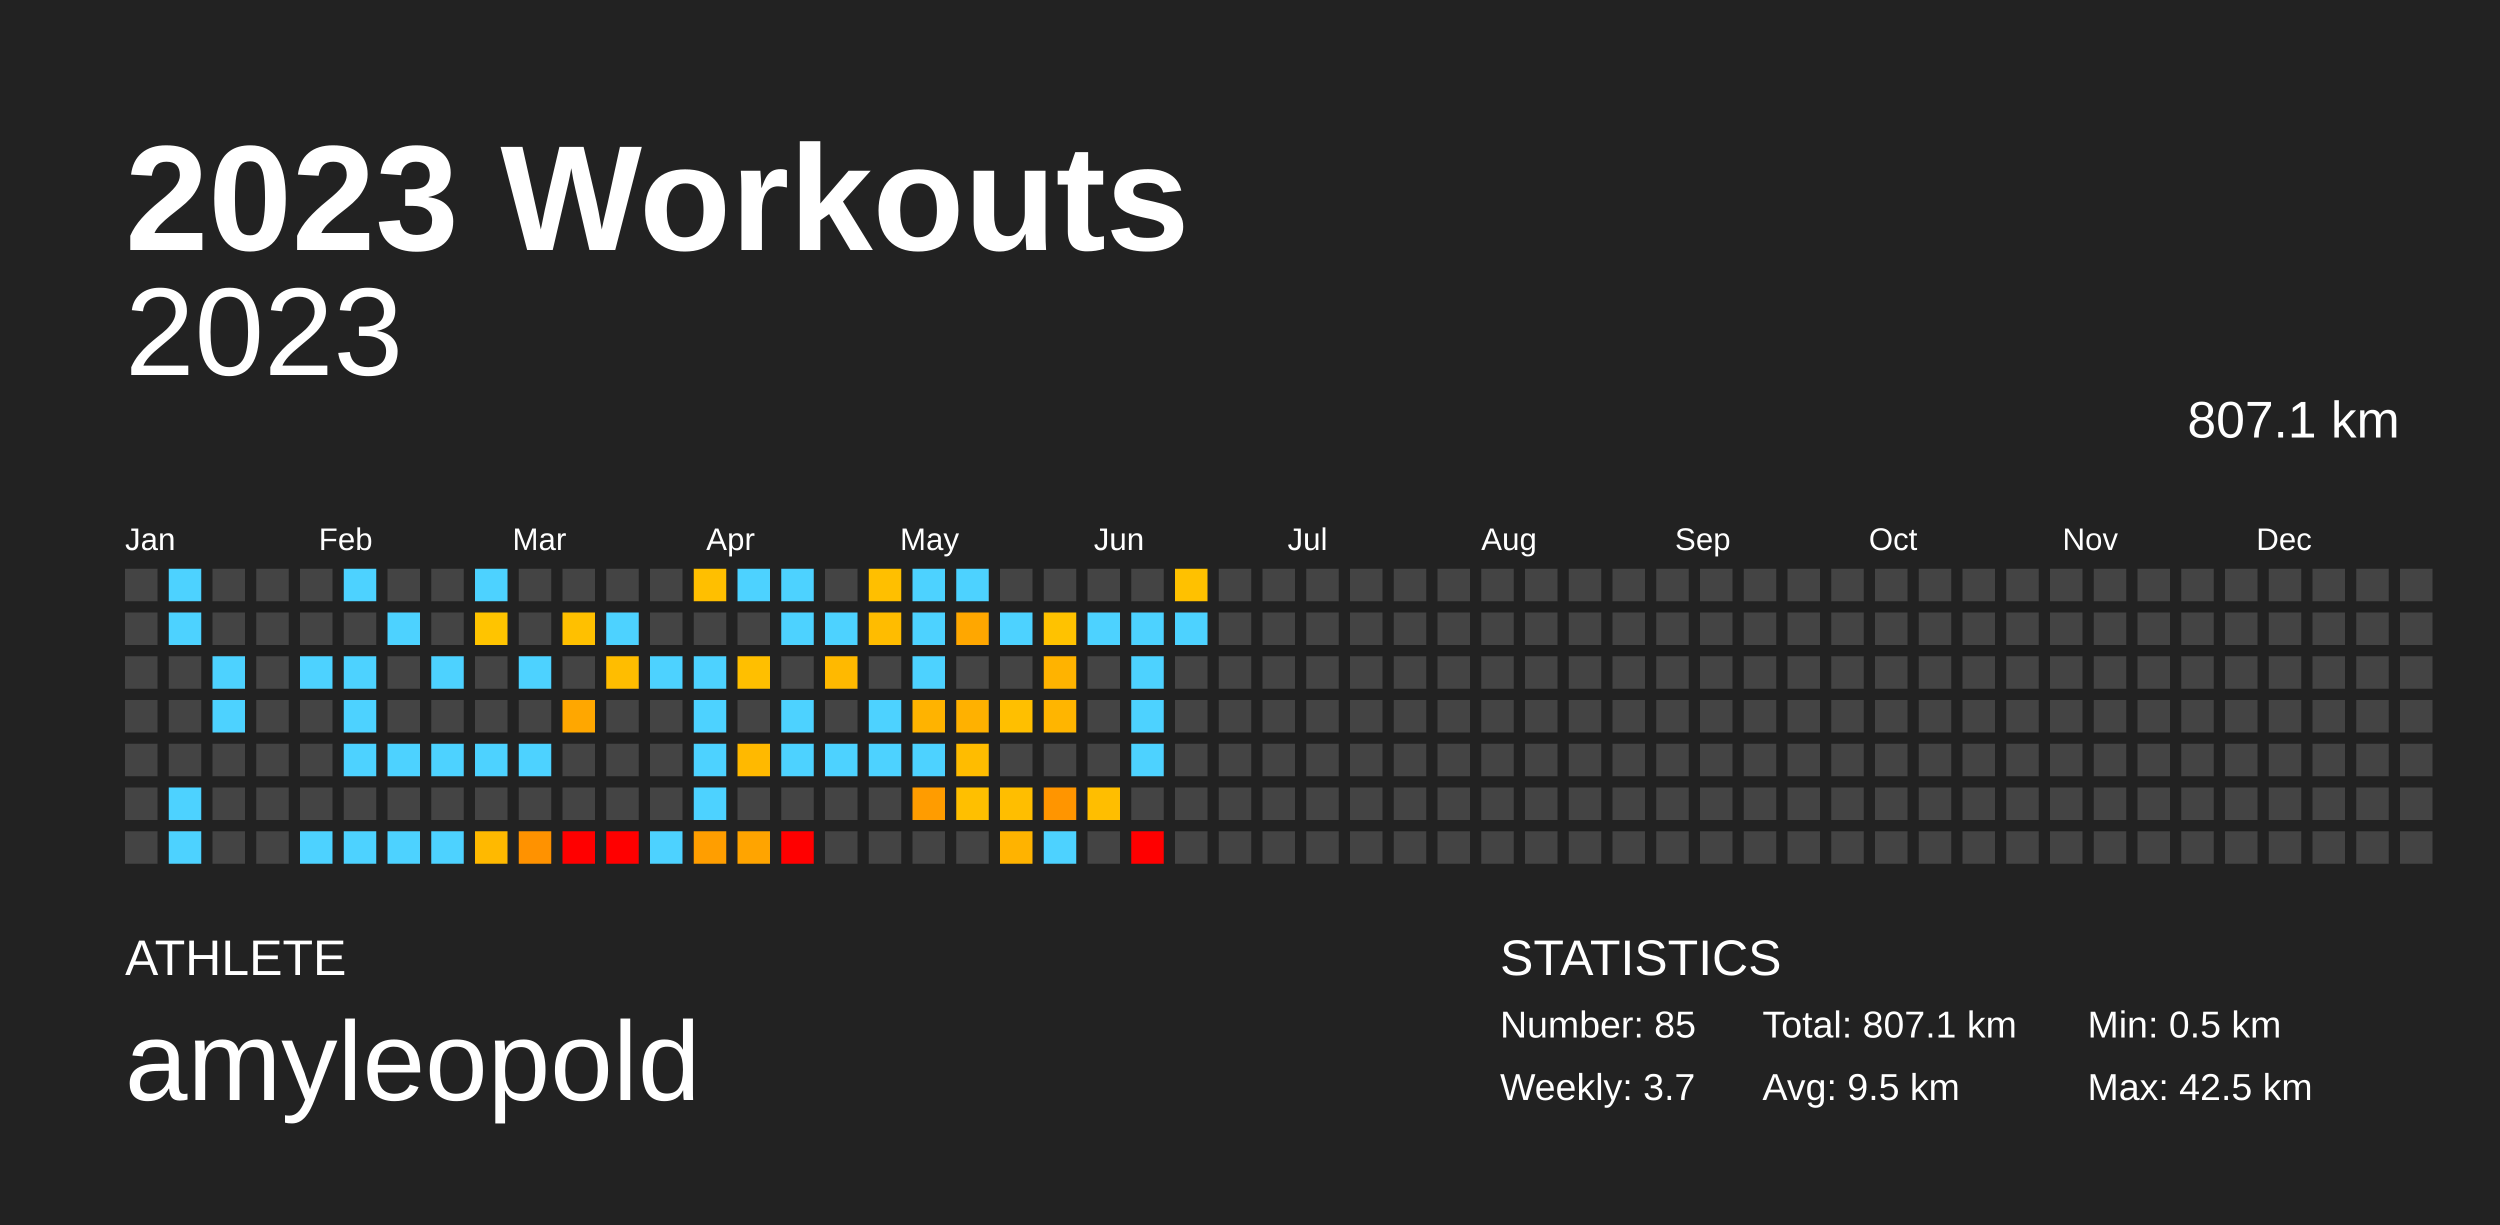
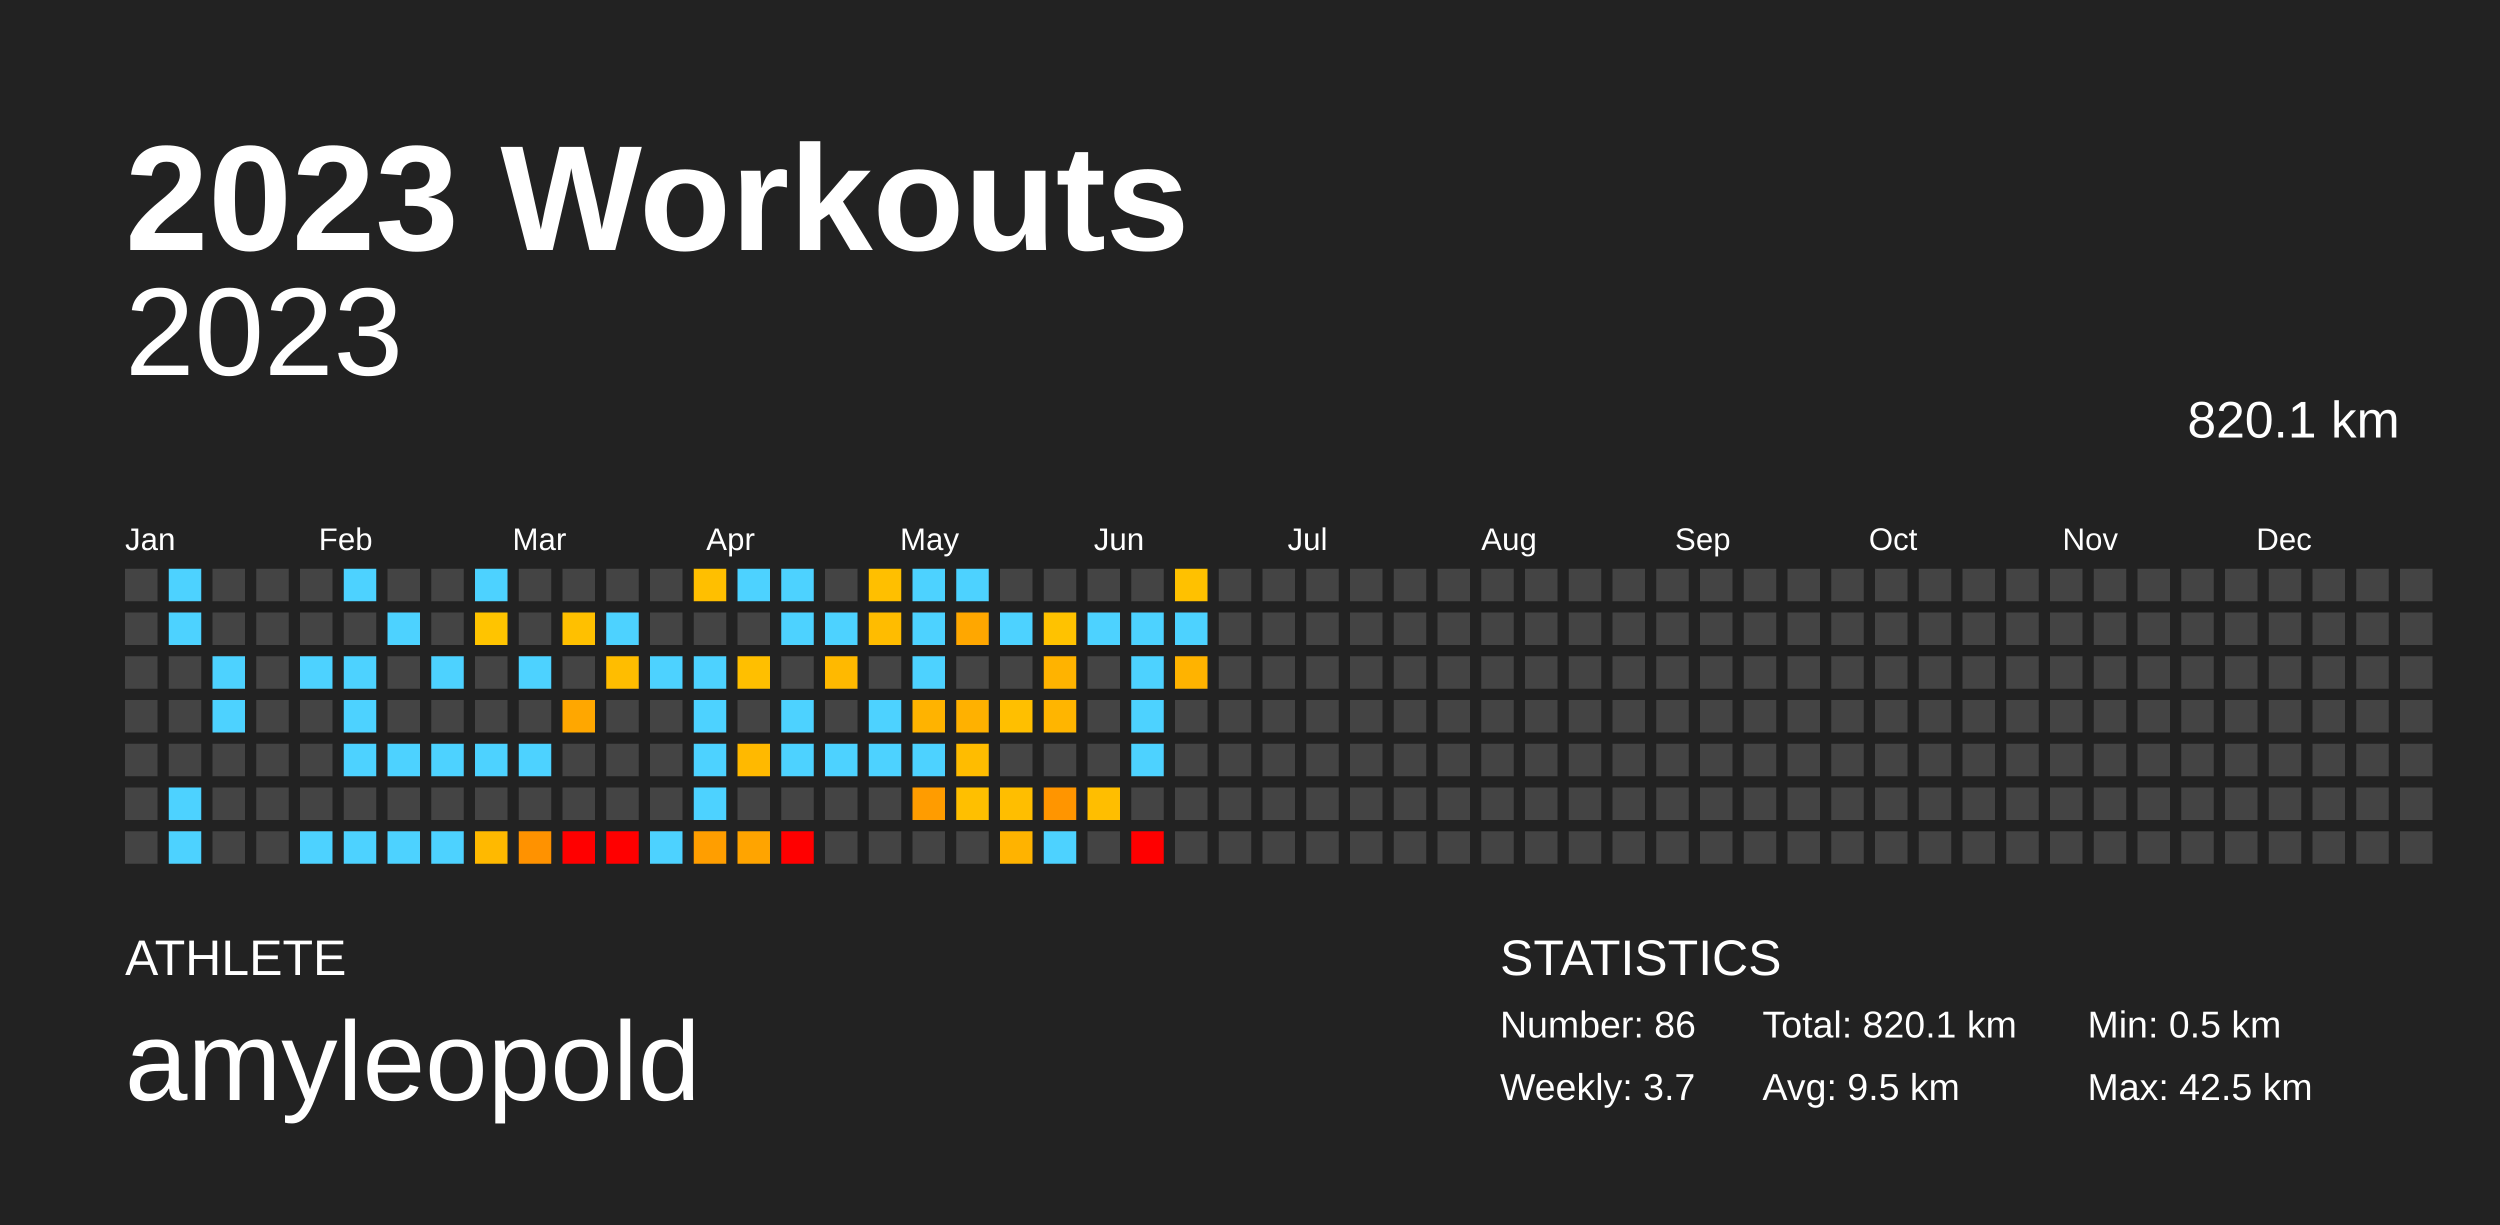
<svg xmlns="http://www.w3.org/2000/svg" baseProfile="full" height="98mm" version="1.1" viewBox="0,0,200,98" width="200mm">
  <defs />
  <rect fill="#222222" height="98" width="200" x="0" y="0" />
  <text fill="#FFFFFF" style="font-size:12px; font-family:Arial; font-weight:bold;" x="10" y="20">2023 Workouts</text>
  <text fill="#FFFFFF" style="font-size:4px; font-family:Arial" x="10" y="78">ATHLETE</text>
  <text fill="#FFFFFF" style="font-size:9px; font-family:Arial" x="10" y="88">amyleopold</text>
  <text fill="#FFFFFF" style="font-size:4px; font-family:Arial" x="120" y="78">STATISTICS</text>
-   <text fill="#FFFFFF" style="font-size:3px; font-family:Arial" x="120" y="83">Number: 85</text>
+   <text fill="#FFFFFF" style="font-size:3px; font-family:Arial" x="120" y="83">Number: 86</text>
  <text fill="#FFFFFF" style="font-size:3px; font-family:Arial" x="120" y="88">Weekly: 3.7</text>
-   <text fill="#FFFFFF" style="font-size:3px; font-family:Arial" x="141" y="83">Total: 807.1 km</text>
+   <text fill="#FFFFFF" style="font-size:3px; font-family:Arial" x="141" y="83">Total: 820.1 km</text>
  <text fill="#FFFFFF" style="font-size:3px; font-family:Arial" x="141" y="88">Avg: 9.5 km</text>
  <text fill="#FFFFFF" style="font-size:3px; font-family:Arial" x="167" y="83">Min: 0.5 km</text>
  <text fill="#FFFFFF" style="font-size:3px; font-family:Arial" x="167" y="88">Max: 42.5 km</text>
  <text alignment-baseline="hanging" fill="#FFFFFF" style="font-size:10.0px; font-family:Arial;" x="10" y="30">2023</text>
-   <text alignment-baseline="hanging" fill="#FFFFFF" style="font-size:4.125px; font-family:Arial;" x="175" y="35">807.1 km</text>
+   <text alignment-baseline="hanging" fill="#FFFFFF" style="font-size:4.125px; font-family:Arial;" x="175" y="35">820.1 km</text>
  <text fill="#FFFFFF" style="font-size:2.5px; font-family:Arial" x="10.0" y="44">Jan</text>
  <text fill="#FFFFFF" style="font-size:2.5px; font-family:Arial" x="25.5" y="44">Feb</text>
  <text fill="#FFFFFF" style="font-size:2.5px; font-family:Arial" x="41.0" y="44">Mar</text>
  <text fill="#FFFFFF" style="font-size:2.5px; font-family:Arial" x="56.5" y="44">Apr</text>
  <text fill="#FFFFFF" style="font-size:2.5px; font-family:Arial" x="72.0" y="44">May</text>
  <text fill="#FFFFFF" style="font-size:2.5px; font-family:Arial" x="87.5" y="44">Jun</text>
  <text fill="#FFFFFF" style="font-size:2.5px; font-family:Arial" x="103.0" y="44">Jul</text>
  <text fill="#FFFFFF" style="font-size:2.5px; font-family:Arial" x="118.5" y="44">Aug</text>
  <text fill="#FFFFFF" style="font-size:2.5px; font-family:Arial" x="134.0" y="44">Sep</text>
  <text fill="#FFFFFF" style="font-size:2.5px; font-family:Arial" x="149.5" y="44">Oct</text>
  <text fill="#FFFFFF" style="font-size:2.5px; font-family:Arial" x="165.0" y="44">Nov</text>
  <text fill="#FFFFFF" style="font-size:2.5px; font-family:Arial" x="180.5" y="44">Dec</text>
  <rect fill="#444444" height="2.6" width="2.6" x="10.0" y="45.5" />
  <rect fill="#444444" height="2.6" width="2.6" x="10.0" y="49.0" />
  <rect fill="#444444" height="2.6" width="2.6" x="10.0" y="52.5" />
  <rect fill="#444444" height="2.6" width="2.6" x="10.0" y="56.0" />
  <rect fill="#444444" height="2.6" width="2.6" x="10.0" y="59.5" />
  <rect fill="#444444" height="2.6" width="2.6" x="10.0" y="63.0" />
  <rect fill="#444444" height="2.6" width="2.6" x="10.0" y="66.5" />
  <rect fill="#4dd2ff" height="2.6" width="2.6" x="13.5" y="45.5" />
  <rect fill="#4dd2ff" height="2.6" width="2.6" x="13.5" y="49.0" />
  <rect fill="#444444" height="2.6" width="2.6" x="13.5" y="52.5" />
  <rect fill="#444444" height="2.6" width="2.6" x="13.5" y="56.0" />
  <rect fill="#444444" height="2.6" width="2.6" x="13.5" y="59.5" />
  <rect fill="#4dd2ff" height="2.6" width="2.6" x="13.5" y="63.0" />
  <rect fill="#4dd2ff" height="2.6" width="2.6" x="13.5" y="66.5" />
  <rect fill="#444444" height="2.6" width="2.6" x="17.0" y="45.5" />
  <rect fill="#444444" height="2.6" width="2.6" x="17.0" y="49.0" />
  <rect fill="#4dd2ff" height="2.6" width="2.6" x="17.0" y="52.5" />
  <rect fill="#4dd2ff" height="2.6" width="2.6" x="17.0" y="56.0" />
  <rect fill="#444444" height="2.6" width="2.6" x="17.0" y="59.5" />
  <rect fill="#444444" height="2.6" width="2.6" x="17.0" y="63.0" />
  <rect fill="#444444" height="2.6" width="2.6" x="17.0" y="66.5" />
  <rect fill="#444444" height="2.6" width="2.6" x="20.5" y="45.5" />
  <rect fill="#444444" height="2.6" width="2.6" x="20.5" y="49.0" />
  <rect fill="#444444" height="2.6" width="2.6" x="20.5" y="52.5" />
  <rect fill="#444444" height="2.6" width="2.6" x="20.5" y="56.0" />
  <rect fill="#444444" height="2.6" width="2.6" x="20.5" y="59.5" />
  <rect fill="#444444" height="2.6" width="2.6" x="20.5" y="63.0" />
  <rect fill="#444444" height="2.6" width="2.6" x="20.5" y="66.5" />
  <rect fill="#444444" height="2.6" width="2.6" x="24.0" y="45.5" />
  <rect fill="#444444" height="2.6" width="2.6" x="24.0" y="49.0" />
  <rect fill="#4dd2ff" height="2.6" width="2.6" x="24.0" y="52.5" />
  <rect fill="#444444" height="2.6" width="2.6" x="24.0" y="56.0" />
  <rect fill="#444444" height="2.6" width="2.6" x="24.0" y="59.5" />
  <rect fill="#444444" height="2.6" width="2.6" x="24.0" y="63.0" />
  <rect fill="#4dd2ff" height="2.6" width="2.6" x="24.0" y="66.5" />
  <rect fill="#4dd2ff" height="2.6" width="2.6" x="27.5" y="45.5" />
  <rect fill="#444444" height="2.6" width="2.6" x="27.5" y="49.0" />
  <rect fill="#4dd2ff" height="2.6" width="2.6" x="27.5" y="52.5" />
  <rect fill="#4dd2ff" height="2.6" width="2.6" x="27.5" y="56.0" />
  <rect fill="#4dd2ff" height="2.6" width="2.6" x="27.5" y="59.5" />
  <rect fill="#444444" height="2.6" width="2.6" x="27.5" y="63.0" />
  <rect fill="#4dd2ff" height="2.6" width="2.6" x="27.5" y="66.5" />
  <rect fill="#444444" height="2.6" width="2.6" x="31.0" y="45.5" />
  <rect fill="#4dd2ff" height="2.6" width="2.6" x="31.0" y="49.0" />
  <rect fill="#444444" height="2.6" width="2.6" x="31.0" y="52.5" />
  <rect fill="#444444" height="2.6" width="2.6" x="31.0" y="56.0" />
  <rect fill="#4dd2ff" height="2.6" width="2.6" x="31.0" y="59.5" />
  <rect fill="#444444" height="2.6" width="2.6" x="31.0" y="63.0" />
  <rect fill="#4dd2ff" height="2.6" width="2.6" x="31.0" y="66.5" />
  <rect fill="#444444" height="2.6" width="2.6" x="34.5" y="45.5" />
  <rect fill="#444444" height="2.6" width="2.6" x="34.5" y="49.0" />
  <rect fill="#4dd2ff" height="2.6" width="2.6" x="34.5" y="52.5" />
  <rect fill="#444444" height="2.6" width="2.6" x="34.5" y="56.0" />
  <rect fill="#4dd2ff" height="2.6" width="2.6" x="34.5" y="59.5" />
  <rect fill="#444444" height="2.6" width="2.6" x="34.5" y="63.0" />
  <rect fill="#4dd2ff" height="2.6" width="2.6" x="34.5" y="66.5" />
  <rect fill="#4dd2ff" height="2.6" width="2.6" x="38.0" y="45.5" />
  <rect fill="#ffc400" height="2.6" width="2.6" x="38.0" y="49.0" />
  <rect fill="#444444" height="2.6" width="2.6" x="38.0" y="52.5" />
  <rect fill="#444444" height="2.6" width="2.6" x="38.0" y="56.0" />
  <rect fill="#4dd2ff" height="2.6" width="2.6" x="38.0" y="59.5" />
  <rect fill="#444444" height="2.6" width="2.6" x="38.0" y="63.0" />
  <rect fill="#ffb900" height="2.6" width="2.6" x="38.0" y="66.5" />
  <rect fill="#444444" height="2.6" width="2.6" x="41.5" y="45.5" />
  <rect fill="#444444" height="2.6" width="2.6" x="41.5" y="49.0" />
  <rect fill="#4dd2ff" height="2.6" width="2.6" x="41.5" y="52.5" />
  <rect fill="#444444" height="2.6" width="2.6" x="41.5" y="56.0" />
  <rect fill="#4dd2ff" height="2.6" width="2.6" x="41.5" y="59.5" />
  <rect fill="#444444" height="2.6" width="2.6" x="41.5" y="63.0" />
  <rect fill="#ff9200" height="2.6" width="2.6" x="41.5" y="66.5" />
  <rect fill="#444444" height="2.6" width="2.6" x="45.0" y="45.5" />
  <rect fill="#ffc000" height="2.6" width="2.6" x="45.0" y="49.0" />
  <rect fill="#444444" height="2.6" width="2.6" x="45.0" y="52.5" />
  <rect fill="#ffa700" height="2.6" width="2.6" x="45.0" y="56.0" />
  <rect fill="#444444" height="2.6" width="2.6" x="45.0" y="59.5" />
  <rect fill="#444444" height="2.6" width="2.6" x="45.0" y="63.0" />
  <rect fill="red" height="2.6" width="2.6" x="45.0" y="66.5" />
  <rect fill="#444444" height="2.6" width="2.6" x="48.5" y="45.5" />
  <rect fill="#4dd2ff" height="2.6" width="2.6" x="48.5" y="49.0" />
  <rect fill="#ffbd00" height="2.6" width="2.6" x="48.5" y="52.5" />
  <rect fill="#444444" height="2.6" width="2.6" x="48.5" y="56.0" />
  <rect fill="#444444" height="2.6" width="2.6" x="48.5" y="59.5" />
  <rect fill="#444444" height="2.6" width="2.6" x="48.5" y="63.0" />
  <rect fill="red" height="2.6" width="2.6" x="48.5" y="66.5" />
  <rect fill="#444444" height="2.6" width="2.6" x="52.0" y="45.5" />
  <rect fill="#444444" height="2.6" width="2.6" x="52.0" y="49.0" />
  <rect fill="#4dd2ff" height="2.6" width="2.6" x="52.0" y="52.5" />
  <rect fill="#444444" height="2.6" width="2.6" x="52.0" y="56.0" />
  <rect fill="#444444" height="2.6" width="2.6" x="52.0" y="59.5" />
  <rect fill="#444444" height="2.6" width="2.6" x="52.0" y="63.0" />
  <rect fill="#4dd2ff" height="2.6" width="2.6" x="52.0" y="66.5" />
  <rect fill="#ffbf00" height="2.6" width="2.6" x="55.5" y="45.5" />
  <rect fill="#444444" height="2.6" width="2.6" x="55.5" y="49.0" />
  <rect fill="#4dd2ff" height="2.6" width="2.6" x="55.5" y="52.5" />
  <rect fill="#4dd2ff" height="2.6" width="2.6" x="55.5" y="56.0" />
  <rect fill="#4dd2ff" height="2.6" width="2.6" x="55.5" y="59.5" />
  <rect fill="#4dd2ff" height="2.6" width="2.6" x="55.5" y="63.0" />
  <rect fill="#ff9e00" height="2.6" width="2.6" x="55.5" y="66.5" />
  <rect fill="#4dd2ff" height="2.6" width="2.6" x="59.0" y="45.5" />
  <rect fill="#444444" height="2.6" width="2.6" x="59.0" y="49.0" />
  <rect fill="#ffbf00" height="2.6" width="2.6" x="59.0" y="52.5" />
  <rect fill="#444444" height="2.6" width="2.6" x="59.0" y="56.0" />
  <rect fill="#ffb900" height="2.6" width="2.6" x="59.0" y="59.5" />
  <rect fill="#444444" height="2.6" width="2.6" x="59.0" y="63.0" />
  <rect fill="#ffa400" height="2.6" width="2.6" x="59.0" y="66.5" />
  <rect fill="#4dd2ff" height="2.6" width="2.6" x="62.5" y="45.5" />
  <rect fill="#4dd2ff" height="2.6" width="2.6" x="62.5" y="49.0" />
  <rect fill="#444444" height="2.6" width="2.6" x="62.5" y="52.5" />
  <rect fill="#4dd2ff" height="2.6" width="2.6" x="62.5" y="56.0" />
  <rect fill="#4dd2ff" height="2.6" width="2.6" x="62.5" y="59.5" />
  <rect fill="#444444" height="2.6" width="2.6" x="62.5" y="63.0" />
  <rect fill="red" height="2.6" width="2.6" x="62.5" y="66.5" />
  <rect fill="#444444" height="2.6" width="2.6" x="66.0" y="45.5" />
  <rect fill="#4dd2ff" height="2.6" width="2.6" x="66.0" y="49.0" />
  <rect fill="#ffb900" height="2.6" width="2.6" x="66.0" y="52.5" />
  <rect fill="#444444" height="2.6" width="2.6" x="66.0" y="56.0" />
  <rect fill="#4dd2ff" height="2.6" width="2.6" x="66.0" y="59.5" />
  <rect fill="#444444" height="2.6" width="2.6" x="66.0" y="63.0" />
  <rect fill="#444444" height="2.6" width="2.6" x="66.0" y="66.5" />
  <rect fill="#ffbf00" height="2.6" width="2.6" x="69.5" y="45.5" />
  <rect fill="#ffbc00" height="2.6" width="2.6" x="69.5" y="49.0" />
  <rect fill="#444444" height="2.6" width="2.6" x="69.5" y="52.5" />
  <rect fill="#4dd2ff" height="2.6" width="2.6" x="69.5" y="56.0" />
  <rect fill="#4dd2ff" height="2.6" width="2.6" x="69.5" y="59.5" />
  <rect fill="#444444" height="2.6" width="2.6" x="69.5" y="63.0" />
  <rect fill="#444444" height="2.6" width="2.6" x="69.5" y="66.5" />
  <rect fill="#4dd2ff" height="2.6" width="2.6" x="73.0" y="45.5" />
  <rect fill="#4dd2ff" height="2.6" width="2.6" x="73.0" y="49.0" />
  <rect fill="#4dd2ff" height="2.6" width="2.6" x="73.0" y="52.5" />
  <rect fill="#ffb300" height="2.6" width="2.6" x="73.0" y="56.0" />
  <rect fill="#4dd2ff" height="2.6" width="2.6" x="73.0" y="59.5" />
  <rect fill="#ff9c00" height="2.6" width="2.6" x="73.0" y="63.0" />
  <rect fill="#444444" height="2.6" width="2.6" x="73.0" y="66.5" />
  <rect fill="#4dd2ff" height="2.6" width="2.6" x="76.5" y="45.5" />
  <rect fill="#ffa700" height="2.6" width="2.6" x="76.5" y="49.0" />
  <rect fill="#444444" height="2.6" width="2.6" x="76.5" y="52.5" />
  <rect fill="#ffb100" height="2.6" width="2.6" x="76.5" y="56.0" />
  <rect fill="#ffbc00" height="2.6" width="2.6" x="76.5" y="59.5" />
  <rect fill="#ffbf00" height="2.6" width="2.6" x="76.5" y="63.0" />
  <rect fill="#444444" height="2.6" width="2.6" x="76.5" y="66.5" />
  <rect fill="#444444" height="2.6" width="2.6" x="80.0" y="45.5" />
  <rect fill="#4dd2ff" height="2.6" width="2.6" x="80.0" y="49.0" />
  <rect fill="#444444" height="2.6" width="2.6" x="80.0" y="52.5" />
  <rect fill="#ffbf00" height="2.6" width="2.6" x="80.0" y="56.0" />
  <rect fill="#444444" height="2.6" width="2.6" x="80.0" y="59.5" />
  <rect fill="#ffbe00" height="2.6" width="2.6" x="80.0" y="63.0" />
  <rect fill="#ffb300" height="2.6" width="2.6" x="80.0" y="66.5" />
  <rect fill="#444444" height="2.6" width="2.6" x="83.5" y="45.5" />
  <rect fill="#ffc200" height="2.6" width="2.6" x="83.5" y="49.0" />
  <rect fill="#ffb300" height="2.6" width="2.6" x="83.5" y="52.5" />
  <rect fill="#ffb500" height="2.6" width="2.6" x="83.5" y="56.0" />
  <rect fill="#444444" height="2.6" width="2.6" x="83.5" y="59.5" />
  <rect fill="#ff9500" height="2.6" width="2.6" x="83.5" y="63.0" />
  <rect fill="#4dd2ff" height="2.6" width="2.6" x="83.5" y="66.5" />
  <rect fill="#444444" height="2.6" width="2.6" x="87.0" y="45.5" />
  <rect fill="#4dd2ff" height="2.6" width="2.6" x="87.0" y="49.0" />
  <rect fill="#444444" height="2.6" width="2.6" x="87.0" y="52.5" />
  <rect fill="#444444" height="2.6" width="2.6" x="87.0" y="56.0" />
  <rect fill="#444444" height="2.6" width="2.6" x="87.0" y="59.5" />
  <rect fill="#ffbe00" height="2.6" width="2.6" x="87.0" y="63.0" />
  <rect fill="#444444" height="2.6" width="2.6" x="87.0" y="66.5" />
  <rect fill="#444444" height="2.6" width="2.6" x="90.5" y="45.5" />
  <rect fill="#4dd2ff" height="2.6" width="2.6" x="90.5" y="49.0" />
  <rect fill="#4dd2ff" height="2.6" width="2.6" x="90.5" y="52.5" />
  <rect fill="#4dd2ff" height="2.6" width="2.6" x="90.5" y="56.0" />
  <rect fill="#4dd2ff" height="2.6" width="2.6" x="90.5" y="59.5" />
  <rect fill="#444444" height="2.6" width="2.6" x="90.5" y="63.0" />
  <rect fill="red" height="2.6" width="2.6" x="90.5" y="66.5" />
  <rect fill="#ffc100" height="2.6" width="2.6" x="94.0" y="45.5" />
  <rect fill="#4dd2ff" height="2.6" width="2.6" x="94.0" y="49.0" />
-   <rect fill="#444444" height="2.6" width="2.6" x="94.0" y="52.5" />
+   <rect fill="#ffb300" height="2.6" width="2.6" x="94.0" y="52.5" />
  <rect fill="#444444" height="2.6" width="2.6" x="94.0" y="56.0" />
  <rect fill="#444444" height="2.6" width="2.6" x="94.0" y="59.5" />
  <rect fill="#444444" height="2.6" width="2.6" x="94.0" y="63.0" />
  <rect fill="#444444" height="2.6" width="2.6" x="94.0" y="66.5" />
  <rect fill="#444444" height="2.6" width="2.6" x="97.5" y="45.5" />
  <rect fill="#444444" height="2.6" width="2.6" x="97.5" y="49.0" />
  <rect fill="#444444" height="2.6" width="2.6" x="97.5" y="52.5" />
  <rect fill="#444444" height="2.6" width="2.6" x="97.5" y="56.0" />
  <rect fill="#444444" height="2.6" width="2.6" x="97.5" y="59.5" />
  <rect fill="#444444" height="2.6" width="2.6" x="97.5" y="63.0" />
  <rect fill="#444444" height="2.6" width="2.6" x="97.5" y="66.5" />
  <rect fill="#444444" height="2.6" width="2.6" x="101.0" y="45.5" />
  <rect fill="#444444" height="2.6" width="2.6" x="101.0" y="49.0" />
  <rect fill="#444444" height="2.6" width="2.6" x="101.0" y="52.5" />
  <rect fill="#444444" height="2.6" width="2.6" x="101.0" y="56.0" />
  <rect fill="#444444" height="2.6" width="2.6" x="101.0" y="59.5" />
  <rect fill="#444444" height="2.6" width="2.6" x="101.0" y="63.0" />
  <rect fill="#444444" height="2.6" width="2.6" x="101.0" y="66.5" />
  <rect fill="#444444" height="2.6" width="2.6" x="104.5" y="45.5" />
  <rect fill="#444444" height="2.6" width="2.6" x="104.5" y="49.0" />
  <rect fill="#444444" height="2.6" width="2.6" x="104.5" y="52.5" />
  <rect fill="#444444" height="2.6" width="2.6" x="104.5" y="56.0" />
  <rect fill="#444444" height="2.6" width="2.6" x="104.5" y="59.5" />
  <rect fill="#444444" height="2.6" width="2.6" x="104.5" y="63.0" />
  <rect fill="#444444" height="2.6" width="2.6" x="104.5" y="66.5" />
  <rect fill="#444444" height="2.6" width="2.6" x="108.0" y="45.5" />
  <rect fill="#444444" height="2.6" width="2.6" x="108.0" y="49.0" />
  <rect fill="#444444" height="2.6" width="2.6" x="108.0" y="52.5" />
  <rect fill="#444444" height="2.6" width="2.6" x="108.0" y="56.0" />
  <rect fill="#444444" height="2.6" width="2.6" x="108.0" y="59.5" />
  <rect fill="#444444" height="2.6" width="2.6" x="108.0" y="63.0" />
  <rect fill="#444444" height="2.6" width="2.6" x="108.0" y="66.5" />
  <rect fill="#444444" height="2.6" width="2.6" x="111.5" y="45.5" />
  <rect fill="#444444" height="2.6" width="2.6" x="111.5" y="49.0" />
  <rect fill="#444444" height="2.6" width="2.6" x="111.5" y="52.5" />
  <rect fill="#444444" height="2.6" width="2.6" x="111.5" y="56.0" />
  <rect fill="#444444" height="2.6" width="2.6" x="111.5" y="59.5" />
  <rect fill="#444444" height="2.6" width="2.6" x="111.5" y="63.0" />
  <rect fill="#444444" height="2.6" width="2.6" x="111.5" y="66.5" />
  <rect fill="#444444" height="2.6" width="2.6" x="115.0" y="45.5" />
  <rect fill="#444444" height="2.6" width="2.6" x="115.0" y="49.0" />
  <rect fill="#444444" height="2.6" width="2.6" x="115.0" y="52.5" />
  <rect fill="#444444" height="2.6" width="2.6" x="115.0" y="56.0" />
  <rect fill="#444444" height="2.6" width="2.6" x="115.0" y="59.5" />
  <rect fill="#444444" height="2.6" width="2.6" x="115.0" y="63.0" />
  <rect fill="#444444" height="2.6" width="2.6" x="115.0" y="66.5" />
  <rect fill="#444444" height="2.6" width="2.6" x="118.5" y="45.5" />
  <rect fill="#444444" height="2.6" width="2.6" x="118.5" y="49.0" />
  <rect fill="#444444" height="2.6" width="2.6" x="118.5" y="52.5" />
  <rect fill="#444444" height="2.6" width="2.6" x="118.5" y="56.0" />
  <rect fill="#444444" height="2.6" width="2.6" x="118.5" y="59.5" />
  <rect fill="#444444" height="2.6" width="2.6" x="118.5" y="63.0" />
  <rect fill="#444444" height="2.6" width="2.6" x="118.5" y="66.5" />
  <rect fill="#444444" height="2.6" width="2.6" x="122.0" y="45.5" />
  <rect fill="#444444" height="2.6" width="2.6" x="122.0" y="49.0" />
  <rect fill="#444444" height="2.6" width="2.6" x="122.0" y="52.5" />
  <rect fill="#444444" height="2.6" width="2.6" x="122.0" y="56.0" />
  <rect fill="#444444" height="2.6" width="2.6" x="122.0" y="59.5" />
  <rect fill="#444444" height="2.6" width="2.6" x="122.0" y="63.0" />
  <rect fill="#444444" height="2.6" width="2.6" x="122.0" y="66.5" />
  <rect fill="#444444" height="2.6" width="2.6" x="125.5" y="45.5" />
  <rect fill="#444444" height="2.6" width="2.6" x="125.5" y="49.0" />
  <rect fill="#444444" height="2.6" width="2.6" x="125.5" y="52.5" />
  <rect fill="#444444" height="2.6" width="2.6" x="125.5" y="56.0" />
  <rect fill="#444444" height="2.6" width="2.6" x="125.5" y="59.5" />
  <rect fill="#444444" height="2.6" width="2.6" x="125.5" y="63.0" />
  <rect fill="#444444" height="2.6" width="2.6" x="125.5" y="66.5" />
  <rect fill="#444444" height="2.6" width="2.6" x="129.0" y="45.5" />
  <rect fill="#444444" height="2.6" width="2.6" x="129.0" y="49.0" />
  <rect fill="#444444" height="2.6" width="2.6" x="129.0" y="52.5" />
  <rect fill="#444444" height="2.6" width="2.6" x="129.0" y="56.0" />
  <rect fill="#444444" height="2.6" width="2.6" x="129.0" y="59.5" />
  <rect fill="#444444" height="2.6" width="2.6" x="129.0" y="63.0" />
  <rect fill="#444444" height="2.6" width="2.6" x="129.0" y="66.5" />
  <rect fill="#444444" height="2.6" width="2.6" x="132.5" y="45.5" />
  <rect fill="#444444" height="2.6" width="2.6" x="132.5" y="49.0" />
  <rect fill="#444444" height="2.6" width="2.6" x="132.5" y="52.5" />
  <rect fill="#444444" height="2.6" width="2.6" x="132.5" y="56.0" />
  <rect fill="#444444" height="2.6" width="2.6" x="132.5" y="59.5" />
  <rect fill="#444444" height="2.6" width="2.6" x="132.5" y="63.0" />
  <rect fill="#444444" height="2.6" width="2.6" x="132.5" y="66.5" />
  <rect fill="#444444" height="2.6" width="2.6" x="136.0" y="45.5" />
  <rect fill="#444444" height="2.6" width="2.6" x="136.0" y="49.0" />
  <rect fill="#444444" height="2.6" width="2.6" x="136.0" y="52.5" />
  <rect fill="#444444" height="2.6" width="2.6" x="136.0" y="56.0" />
  <rect fill="#444444" height="2.6" width="2.6" x="136.0" y="59.5" />
  <rect fill="#444444" height="2.6" width="2.6" x="136.0" y="63.0" />
  <rect fill="#444444" height="2.6" width="2.6" x="136.0" y="66.5" />
  <rect fill="#444444" height="2.6" width="2.6" x="139.5" y="45.5" />
  <rect fill="#444444" height="2.6" width="2.6" x="139.5" y="49.0" />
  <rect fill="#444444" height="2.6" width="2.6" x="139.5" y="52.5" />
  <rect fill="#444444" height="2.6" width="2.6" x="139.5" y="56.0" />
  <rect fill="#444444" height="2.6" width="2.6" x="139.5" y="59.5" />
  <rect fill="#444444" height="2.6" width="2.6" x="139.5" y="63.0" />
  <rect fill="#444444" height="2.6" width="2.6" x="139.5" y="66.5" />
  <rect fill="#444444" height="2.6" width="2.6" x="143.0" y="45.5" />
  <rect fill="#444444" height="2.6" width="2.6" x="143.0" y="49.0" />
  <rect fill="#444444" height="2.6" width="2.6" x="143.0" y="52.5" />
  <rect fill="#444444" height="2.6" width="2.6" x="143.0" y="56.0" />
  <rect fill="#444444" height="2.6" width="2.6" x="143.0" y="59.5" />
  <rect fill="#444444" height="2.6" width="2.6" x="143.0" y="63.0" />
  <rect fill="#444444" height="2.6" width="2.6" x="143.0" y="66.5" />
  <rect fill="#444444" height="2.6" width="2.6" x="146.5" y="45.5" />
  <rect fill="#444444" height="2.6" width="2.6" x="146.5" y="49.0" />
  <rect fill="#444444" height="2.6" width="2.6" x="146.5" y="52.5" />
  <rect fill="#444444" height="2.6" width="2.6" x="146.5" y="56.0" />
  <rect fill="#444444" height="2.6" width="2.6" x="146.5" y="59.5" />
  <rect fill="#444444" height="2.6" width="2.6" x="146.5" y="63.0" />
  <rect fill="#444444" height="2.6" width="2.6" x="146.5" y="66.5" />
  <rect fill="#444444" height="2.6" width="2.6" x="150.0" y="45.5" />
  <rect fill="#444444" height="2.6" width="2.6" x="150.0" y="49.0" />
  <rect fill="#444444" height="2.6" width="2.6" x="150.0" y="52.5" />
  <rect fill="#444444" height="2.6" width="2.6" x="150.0" y="56.0" />
  <rect fill="#444444" height="2.6" width="2.6" x="150.0" y="59.5" />
  <rect fill="#444444" height="2.6" width="2.6" x="150.0" y="63.0" />
  <rect fill="#444444" height="2.6" width="2.6" x="150.0" y="66.5" />
  <rect fill="#444444" height="2.6" width="2.6" x="153.5" y="45.5" />
  <rect fill="#444444" height="2.6" width="2.6" x="153.5" y="49.0" />
  <rect fill="#444444" height="2.6" width="2.6" x="153.5" y="52.5" />
  <rect fill="#444444" height="2.6" width="2.6" x="153.5" y="56.0" />
  <rect fill="#444444" height="2.6" width="2.6" x="153.5" y="59.5" />
  <rect fill="#444444" height="2.6" width="2.6" x="153.5" y="63.0" />
  <rect fill="#444444" height="2.6" width="2.6" x="153.5" y="66.5" />
  <rect fill="#444444" height="2.6" width="2.6" x="157.0" y="45.5" />
  <rect fill="#444444" height="2.6" width="2.6" x="157.0" y="49.0" />
  <rect fill="#444444" height="2.6" width="2.6" x="157.0" y="52.5" />
  <rect fill="#444444" height="2.6" width="2.6" x="157.0" y="56.0" />
  <rect fill="#444444" height="2.6" width="2.6" x="157.0" y="59.5" />
  <rect fill="#444444" height="2.6" width="2.6" x="157.0" y="63.0" />
  <rect fill="#444444" height="2.6" width="2.6" x="157.0" y="66.5" />
  <rect fill="#444444" height="2.6" width="2.6" x="160.5" y="45.5" />
  <rect fill="#444444" height="2.6" width="2.6" x="160.5" y="49.0" />
  <rect fill="#444444" height="2.6" width="2.6" x="160.5" y="52.5" />
  <rect fill="#444444" height="2.6" width="2.6" x="160.5" y="56.0" />
  <rect fill="#444444" height="2.6" width="2.6" x="160.5" y="59.5" />
  <rect fill="#444444" height="2.6" width="2.6" x="160.5" y="63.0" />
  <rect fill="#444444" height="2.6" width="2.6" x="160.5" y="66.5" />
  <rect fill="#444444" height="2.6" width="2.6" x="164.0" y="45.5" />
  <rect fill="#444444" height="2.6" width="2.6" x="164.0" y="49.0" />
  <rect fill="#444444" height="2.6" width="2.6" x="164.0" y="52.5" />
  <rect fill="#444444" height="2.6" width="2.6" x="164.0" y="56.0" />
  <rect fill="#444444" height="2.6" width="2.6" x="164.0" y="59.5" />
  <rect fill="#444444" height="2.6" width="2.6" x="164.0" y="63.0" />
  <rect fill="#444444" height="2.6" width="2.6" x="164.0" y="66.5" />
  <rect fill="#444444" height="2.6" width="2.6" x="167.5" y="45.5" />
  <rect fill="#444444" height="2.6" width="2.6" x="167.5" y="49.0" />
  <rect fill="#444444" height="2.6" width="2.6" x="167.5" y="52.5" />
  <rect fill="#444444" height="2.6" width="2.6" x="167.5" y="56.0" />
  <rect fill="#444444" height="2.6" width="2.6" x="167.5" y="59.5" />
  <rect fill="#444444" height="2.6" width="2.6" x="167.5" y="63.0" />
  <rect fill="#444444" height="2.6" width="2.6" x="167.5" y="66.5" />
  <rect fill="#444444" height="2.6" width="2.6" x="171.0" y="45.5" />
  <rect fill="#444444" height="2.6" width="2.6" x="171.0" y="49.0" />
  <rect fill="#444444" height="2.6" width="2.6" x="171.0" y="52.5" />
  <rect fill="#444444" height="2.6" width="2.6" x="171.0" y="56.0" />
  <rect fill="#444444" height="2.6" width="2.6" x="171.0" y="59.5" />
  <rect fill="#444444" height="2.6" width="2.6" x="171.0" y="63.0" />
  <rect fill="#444444" height="2.6" width="2.6" x="171.0" y="66.5" />
  <rect fill="#444444" height="2.6" width="2.6" x="174.5" y="45.5" />
  <rect fill="#444444" height="2.6" width="2.6" x="174.5" y="49.0" />
  <rect fill="#444444" height="2.6" width="2.6" x="174.5" y="52.5" />
  <rect fill="#444444" height="2.6" width="2.6" x="174.5" y="56.0" />
  <rect fill="#444444" height="2.6" width="2.6" x="174.5" y="59.5" />
  <rect fill="#444444" height="2.6" width="2.6" x="174.5" y="63.0" />
  <rect fill="#444444" height="2.6" width="2.6" x="174.5" y="66.5" />
  <rect fill="#444444" height="2.6" width="2.6" x="178.0" y="45.5" />
  <rect fill="#444444" height="2.6" width="2.6" x="178.0" y="49.0" />
  <rect fill="#444444" height="2.6" width="2.6" x="178.0" y="52.5" />
  <rect fill="#444444" height="2.6" width="2.6" x="178.0" y="56.0" />
  <rect fill="#444444" height="2.6" width="2.6" x="178.0" y="59.5" />
  <rect fill="#444444" height="2.6" width="2.6" x="178.0" y="63.0" />
  <rect fill="#444444" height="2.6" width="2.6" x="178.0" y="66.5" />
  <rect fill="#444444" height="2.6" width="2.6" x="181.5" y="45.5" />
  <rect fill="#444444" height="2.6" width="2.6" x="181.5" y="49.0" />
  <rect fill="#444444" height="2.6" width="2.6" x="181.5" y="52.5" />
  <rect fill="#444444" height="2.6" width="2.6" x="181.5" y="56.0" />
  <rect fill="#444444" height="2.6" width="2.6" x="181.5" y="59.5" />
  <rect fill="#444444" height="2.6" width="2.6" x="181.5" y="63.0" />
  <rect fill="#444444" height="2.6" width="2.6" x="181.5" y="66.5" />
  <rect fill="#444444" height="2.6" width="2.6" x="185.0" y="45.5" />
  <rect fill="#444444" height="2.6" width="2.6" x="185.0" y="49.0" />
  <rect fill="#444444" height="2.6" width="2.6" x="185.0" y="52.5" />
  <rect fill="#444444" height="2.6" width="2.6" x="185.0" y="56.0" />
  <rect fill="#444444" height="2.6" width="2.6" x="185.0" y="59.5" />
  <rect fill="#444444" height="2.6" width="2.6" x="185.0" y="63.0" />
  <rect fill="#444444" height="2.6" width="2.6" x="185.0" y="66.5" />
  <rect fill="#444444" height="2.6" width="2.6" x="188.5" y="45.5" />
  <rect fill="#444444" height="2.6" width="2.6" x="188.5" y="49.0" />
  <rect fill="#444444" height="2.6" width="2.6" x="188.5" y="52.5" />
  <rect fill="#444444" height="2.6" width="2.6" x="188.5" y="56.0" />
  <rect fill="#444444" height="2.6" width="2.6" x="188.5" y="59.5" />
  <rect fill="#444444" height="2.6" width="2.6" x="188.5" y="63.0" />
  <rect fill="#444444" height="2.6" width="2.6" x="188.5" y="66.5" />
  <rect fill="#444444" height="2.6" width="2.6" x="192.0" y="45.5" />
  <rect fill="#444444" height="2.6" width="2.6" x="192.0" y="49.0" />
  <rect fill="#444444" height="2.6" width="2.6" x="192.0" y="52.5" />
  <rect fill="#444444" height="2.6" width="2.6" x="192.0" y="56.0" />
  <rect fill="#444444" height="2.6" width="2.6" x="192.0" y="59.5" />
  <rect fill="#444444" height="2.6" width="2.6" x="192.0" y="63.0" />
  <rect fill="#444444" height="2.6" width="2.6" x="192.0" y="66.5" />
</svg>
